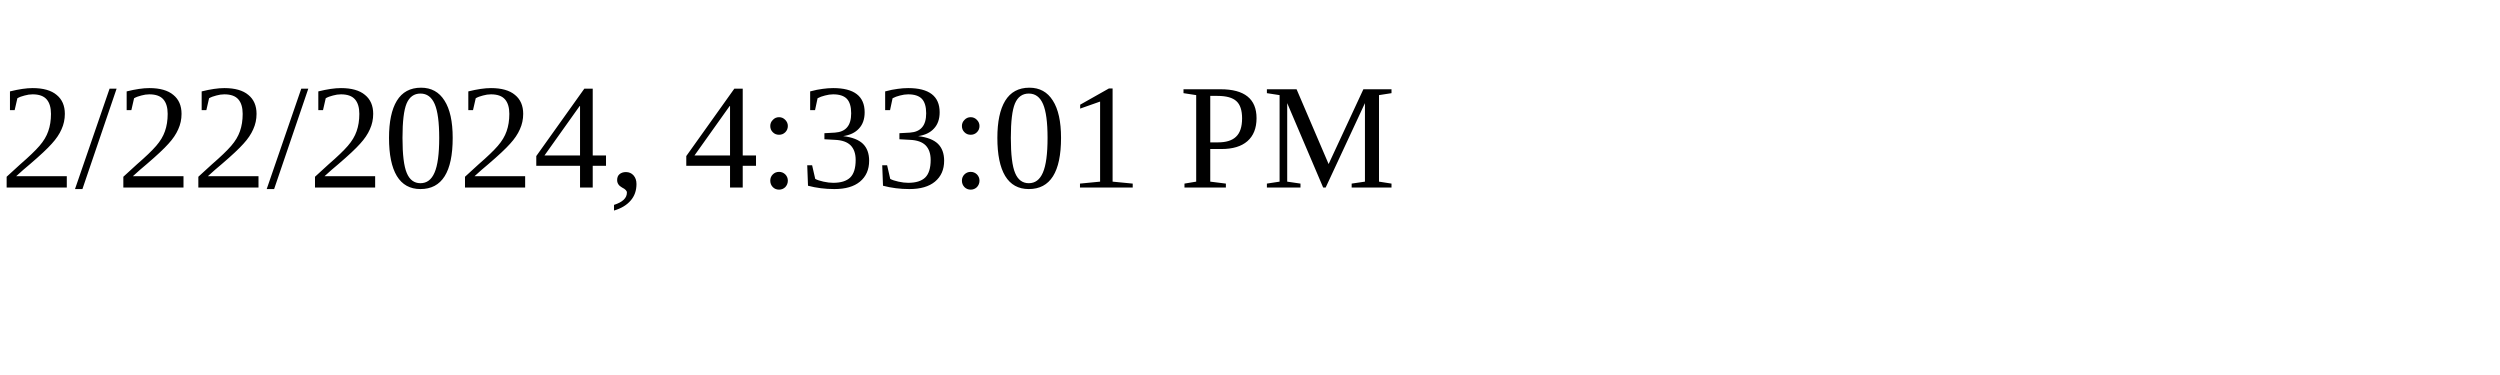
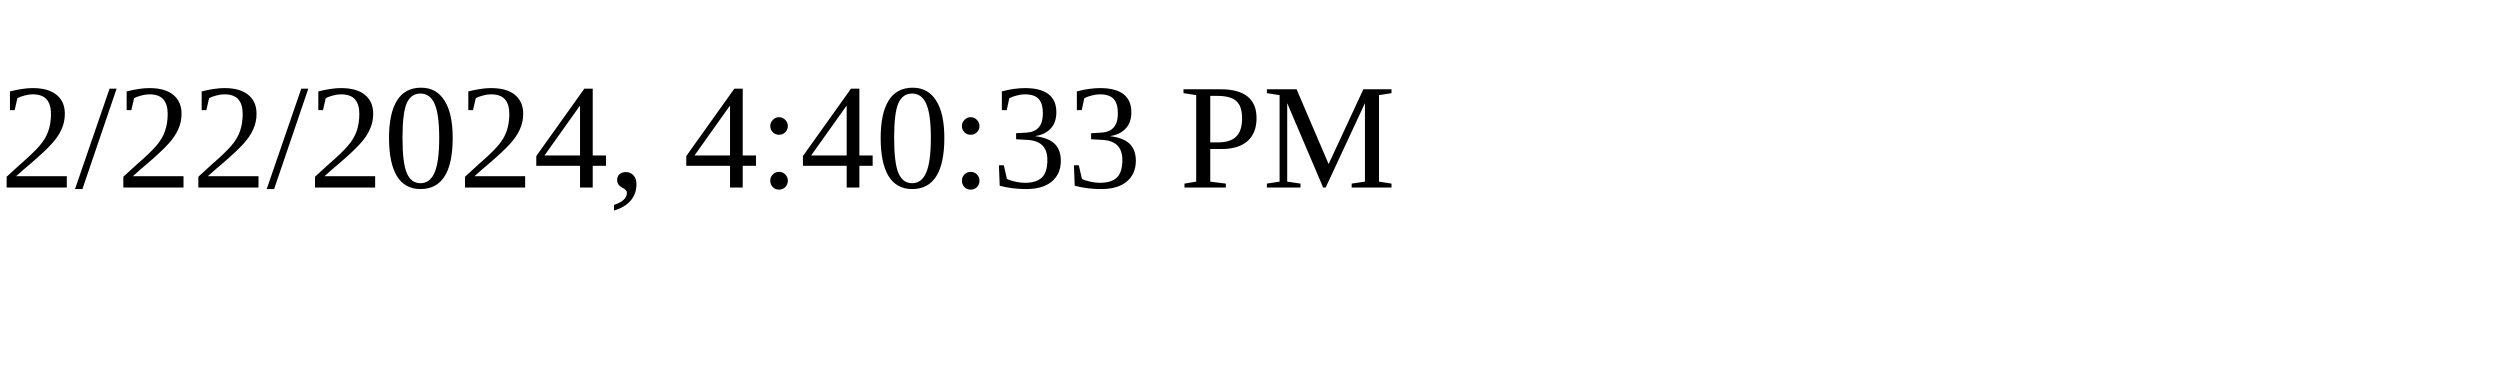
<svg xmlns="http://www.w3.org/2000/svg" height="30" width="200">
-   <text x="0" y="15">2/22/2024, 4:33:01 PM</text>
+   <text x="0" y="15">2/22/2024, 4:40:33 PM</text>
</svg>
